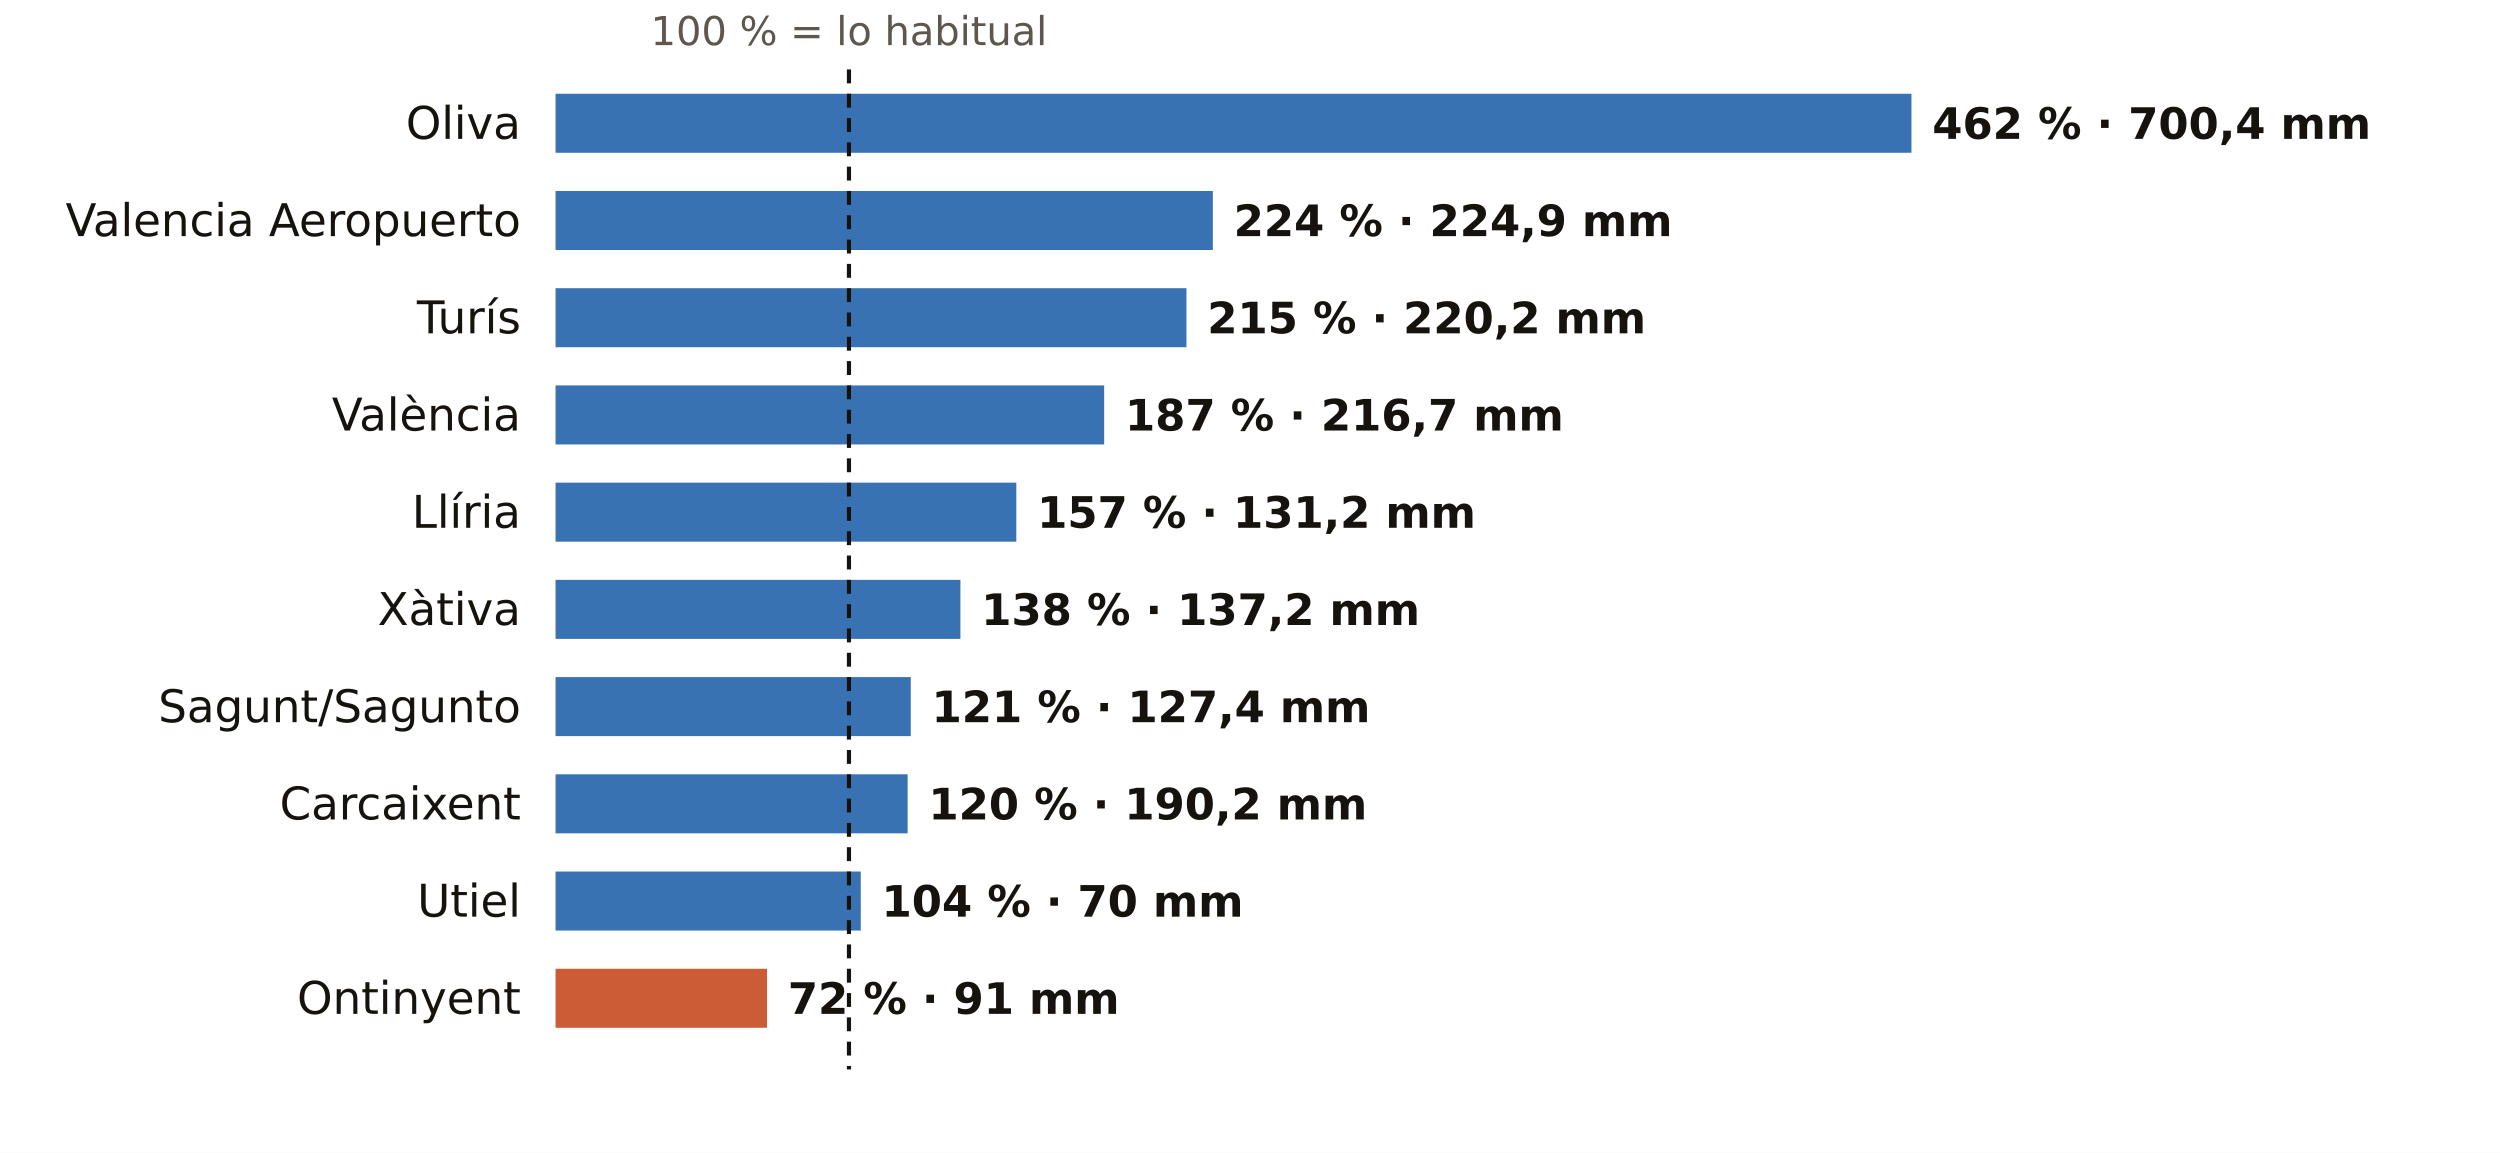
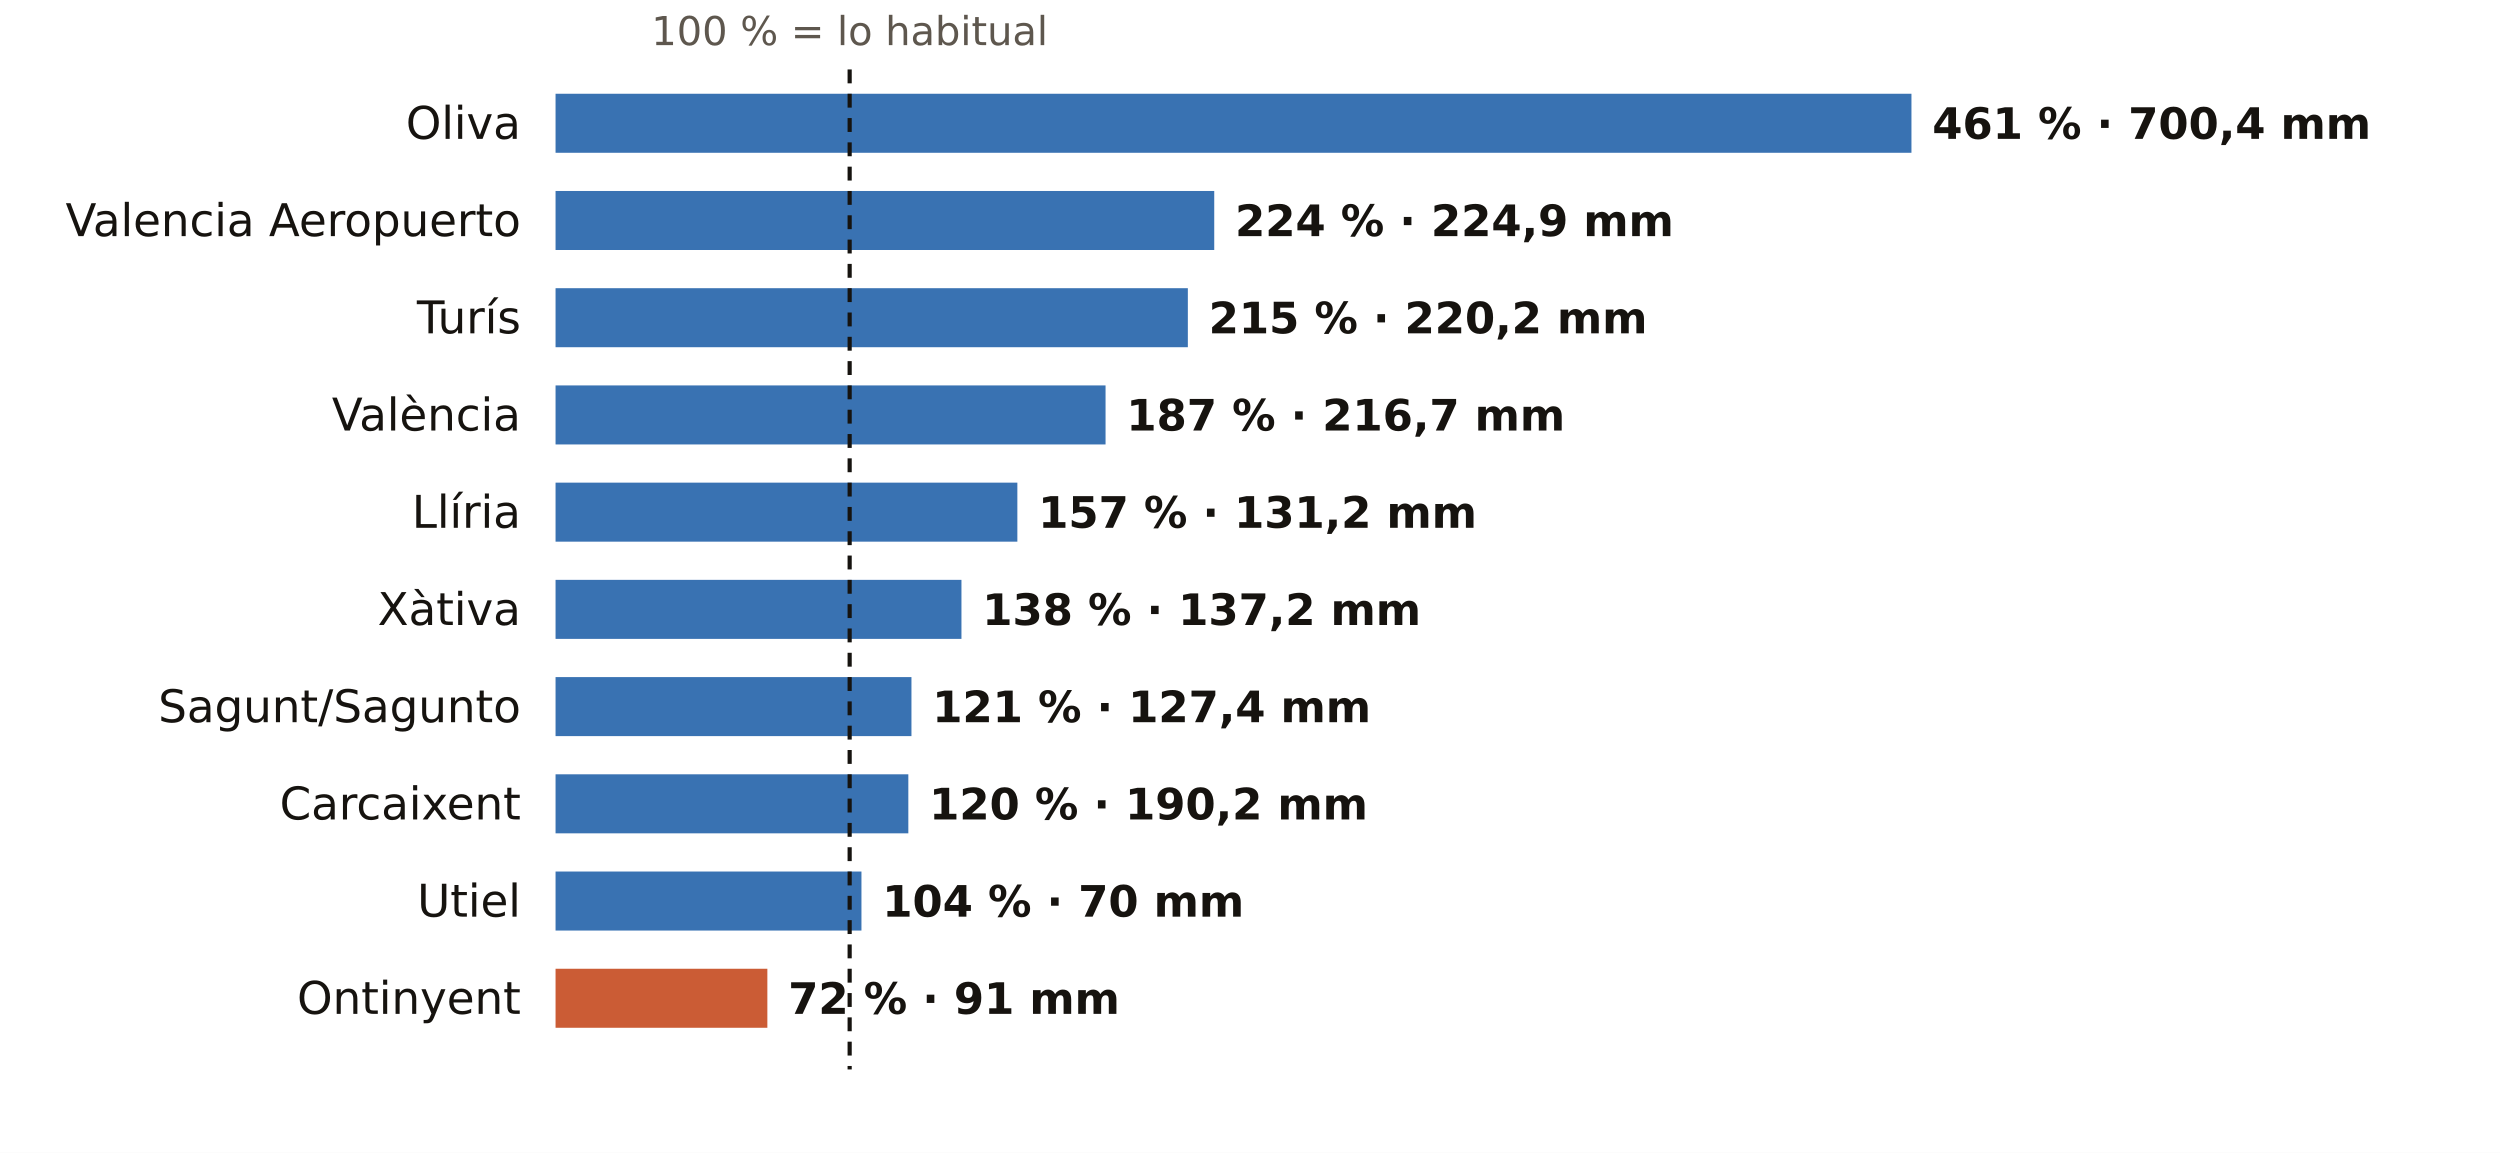
<svg xmlns="http://www.w3.org/2000/svg" viewBox="0 0 720 332" width="720" height="332" role="img" aria-label="El otoño en los pluviómetros de AEMET de Valencia: % de lo habitual">
  <rect width="720" height="332" fill="#FFFFFF" />
-   <text x="244.5" y="13.0" font-size="11.5" fill="#5E574E" text-anchor="middle" font-weight="400" font-family="Public Sans, DejaVu Sans, Arial, sans-serif">100 % = lo habitual</text>
+   <text x="244.7" y="13.0" font-size="11.5" fill="#5E574E" text-anchor="middle" font-weight="400" font-family="Public Sans, DejaVu Sans, Arial, sans-serif">100 % = lo habitual</text>
  <text x="150.0" y="40.0" font-size="13" fill="#16130F" text-anchor="end" font-weight="500" font-family="Public Sans, DejaVu Sans, Arial, sans-serif">Oliva</text>
  <rect x="160" y="27" width="390.5" height="17" fill="#1F5FA8" opacity="0.88" />
-   <text x="556.5" y="40.0" font-size="12.5" fill="#16130F" text-anchor="start" font-weight="600" font-family="Public Sans, DejaVu Sans, Arial, sans-serif">462 % · 700,4 mm</text>
+   <text x="556.5" y="40.0" font-size="12.5" fill="#16130F" text-anchor="start" font-weight="600" font-family="Public Sans, DejaVu Sans, Arial, sans-serif">461 % · 700,4 mm</text>
  <text x="150.0" y="68.0" font-size="13" fill="#16130F" text-anchor="end" font-weight="500" font-family="Public Sans, DejaVu Sans, Arial, sans-serif">Valencia Aeropuerto</text>
-   <rect x="160" y="55" width="189.3" height="17" fill="#1F5FA8" opacity="0.88" />
-   <text x="355.3" y="68.0" font-size="12.5" fill="#16130F" text-anchor="start" font-weight="600" font-family="Public Sans, DejaVu Sans, Arial, sans-serif">224 % · 224,9 mm</text>
+   <rect x="160" y="55" width="189.7" height="17" fill="#1F5FA8" opacity="0.88" />
+   <text x="355.7" y="68.0" font-size="12.5" fill="#16130F" text-anchor="start" font-weight="600" font-family="Public Sans, DejaVu Sans, Arial, sans-serif">224 % · 224,9 mm</text>
  <text x="150.0" y="96.0" font-size="13" fill="#16130F" text-anchor="end" font-weight="500" font-family="Public Sans, DejaVu Sans, Arial, sans-serif">Turís</text>
-   <rect x="160" y="83" width="181.7" height="17" fill="#1F5FA8" opacity="0.88" />
-   <text x="347.7" y="96.0" font-size="12.5" fill="#16130F" text-anchor="start" font-weight="600" font-family="Public Sans, DejaVu Sans, Arial, sans-serif">215 % · 220,2 mm</text>
+   <rect x="160" y="83" width="182.1" height="17" fill="#1F5FA8" opacity="0.88" />
+   <text x="348.1" y="96.0" font-size="12.5" fill="#16130F" text-anchor="start" font-weight="600" font-family="Public Sans, DejaVu Sans, Arial, sans-serif">215 % · 220,2 mm</text>
  <text x="150.0" y="124.0" font-size="13" fill="#16130F" text-anchor="end" font-weight="500" font-family="Public Sans, DejaVu Sans, Arial, sans-serif">València</text>
-   <rect x="160" y="111" width="158.0" height="17" fill="#1F5FA8" opacity="0.88" />
-   <text x="324.0" y="124.0" font-size="12.5" fill="#16130F" text-anchor="start" font-weight="600" font-family="Public Sans, DejaVu Sans, Arial, sans-serif">187 % · 216,7 mm</text>
+   <rect x="160" y="111" width="158.4" height="17" fill="#1F5FA8" opacity="0.88" />
+   <text x="324.4" y="124.0" font-size="12.5" fill="#16130F" text-anchor="start" font-weight="600" font-family="Public Sans, DejaVu Sans, Arial, sans-serif">187 % · 216,7 mm</text>
  <text x="150.0" y="152.0" font-size="13" fill="#16130F" text-anchor="end" font-weight="500" font-family="Public Sans, DejaVu Sans, Arial, sans-serif">Llíria</text>
-   <rect x="160" y="139" width="132.7" height="17" fill="#1F5FA8" opacity="0.88" />
-   <text x="298.7" y="152.0" font-size="12.5" fill="#16130F" text-anchor="start" font-weight="600" font-family="Public Sans, DejaVu Sans, Arial, sans-serif">157 % · 131,2 mm</text>
+   <rect x="160" y="139" width="133.0" height="17" fill="#1F5FA8" opacity="0.88" />
+   <text x="299.0" y="152.0" font-size="12.5" fill="#16130F" text-anchor="start" font-weight="600" font-family="Public Sans, DejaVu Sans, Arial, sans-serif">157 % · 131,2 mm</text>
  <text x="150.0" y="180.0" font-size="13" fill="#16130F" text-anchor="end" font-weight="500" font-family="Public Sans, DejaVu Sans, Arial, sans-serif">Xàtiva</text>
-   <rect x="160" y="167" width="116.6" height="17" fill="#1F5FA8" opacity="0.88" />
-   <text x="282.6" y="180.0" font-size="12.5" fill="#16130F" text-anchor="start" font-weight="600" font-family="Public Sans, DejaVu Sans, Arial, sans-serif">138 % · 137,2 mm</text>
+   <rect x="160" y="167" width="116.9" height="17" fill="#1F5FA8" opacity="0.88" />
+   <text x="282.9" y="180.0" font-size="12.5" fill="#16130F" text-anchor="start" font-weight="600" font-family="Public Sans, DejaVu Sans, Arial, sans-serif">138 % · 137,2 mm</text>
  <text x="150.0" y="208.0" font-size="13" fill="#16130F" text-anchor="end" font-weight="500" font-family="Public Sans, DejaVu Sans, Arial, sans-serif">Sagunt/Sagunto</text>
-   <rect x="160" y="195" width="102.3" height="17" fill="#1F5FA8" opacity="0.88" />
-   <text x="268.3" y="208.0" font-size="12.5" fill="#16130F" text-anchor="start" font-weight="600" font-family="Public Sans, DejaVu Sans, Arial, sans-serif">121 % · 127,4 mm</text>
+   <rect x="160" y="195" width="102.5" height="17" fill="#1F5FA8" opacity="0.88" />
+   <text x="268.5" y="208.0" font-size="12.5" fill="#16130F" text-anchor="start" font-weight="600" font-family="Public Sans, DejaVu Sans, Arial, sans-serif">121 % · 127,4 mm</text>
  <text x="150.0" y="236.0" font-size="13" fill="#16130F" text-anchor="end" font-weight="500" font-family="Public Sans, DejaVu Sans, Arial, sans-serif">Carcaixent</text>
-   <rect x="160" y="223" width="101.4" height="17" fill="#1F5FA8" opacity="0.88" />
-   <text x="267.4" y="236.0" font-size="12.5" fill="#16130F" text-anchor="start" font-weight="600" font-family="Public Sans, DejaVu Sans, Arial, sans-serif">120 % · 190,2 mm</text>
+   <rect x="160" y="223" width="101.6" height="17" fill="#1F5FA8" opacity="0.88" />
+   <text x="267.6" y="236.0" font-size="12.5" fill="#16130F" text-anchor="start" font-weight="600" font-family="Public Sans, DejaVu Sans, Arial, sans-serif">120 % · 190,2 mm</text>
  <text x="150.0" y="264.0" font-size="13" fill="#16130F" text-anchor="end" font-weight="500" font-family="Public Sans, DejaVu Sans, Arial, sans-serif">Utiel</text>
-   <rect x="160" y="251" width="87.9" height="17" fill="#1F5FA8" opacity="0.88" />
-   <text x="253.9" y="264.0" font-size="12.5" fill="#16130F" text-anchor="start" font-weight="600" font-family="Public Sans, DejaVu Sans, Arial, sans-serif">104 % · 70 mm</text>
+   <rect x="160" y="251" width="88.1" height="17" fill="#1F5FA8" opacity="0.88" />
+   <text x="254.1" y="264.0" font-size="12.5" fill="#16130F" text-anchor="start" font-weight="600" font-family="Public Sans, DejaVu Sans, Arial, sans-serif">104 % · 70 mm</text>
  <text x="150.0" y="292.0" font-size="13" fill="#16130F" text-anchor="end" font-weight="500" font-family="Public Sans, DejaVu Sans, Arial, sans-serif">Ontinyent</text>
-   <rect x="160" y="279" width="60.9" height="17" fill="#C4461A" opacity="0.88" />
-   <text x="226.9" y="292.0" font-size="12.5" fill="#16130F" text-anchor="start" font-weight="600" font-family="Public Sans, DejaVu Sans, Arial, sans-serif">72 % · 91 mm</text>
-   <line x1="244.5" x2="244.5" y1="20" y2="308" stroke="#16130F" stroke-width="1.2" stroke-dasharray="4 3" />
+   <rect x="160" y="279" width="61.0" height="17" fill="#C4461A" opacity="0.88" />
+   <text x="227.0" y="292.0" font-size="12.5" fill="#16130F" text-anchor="start" font-weight="600" font-family="Public Sans, DejaVu Sans, Arial, sans-serif">72 % · 91 mm</text>
+   <line x1="244.7" x2="244.7" y1="20" y2="308" stroke="#16130F" stroke-width="1.2" stroke-dasharray="4 3" />
</svg>
